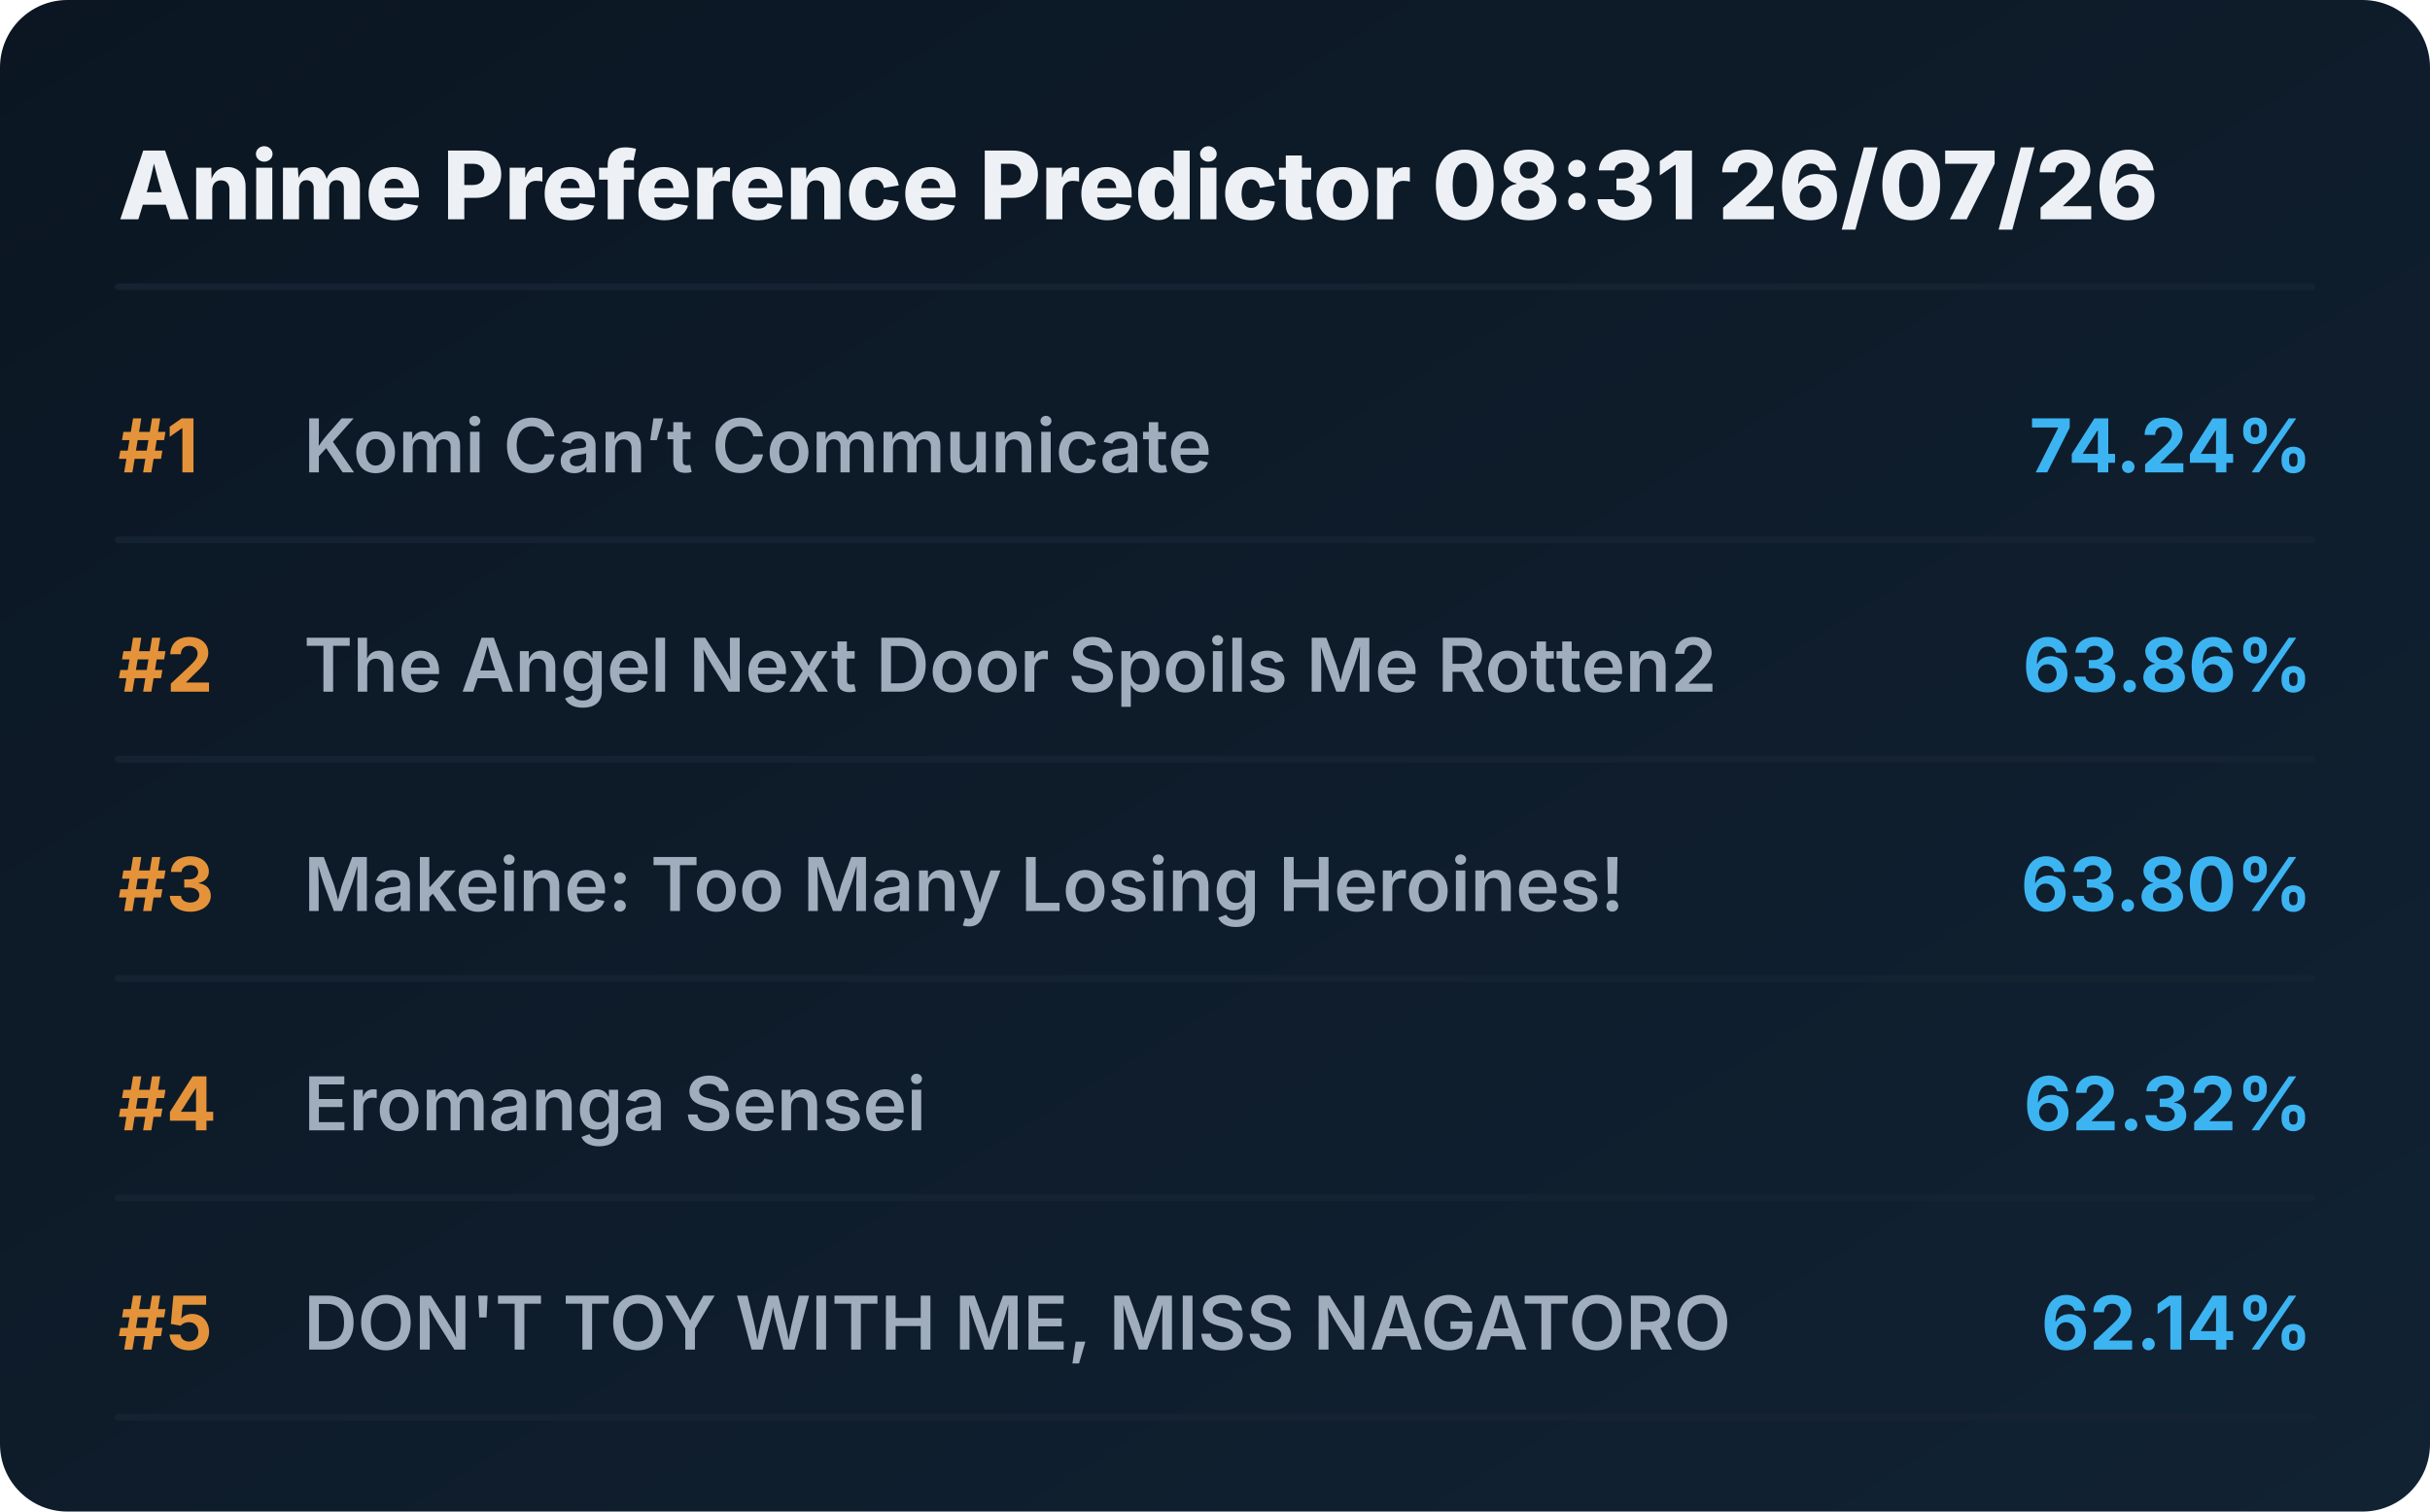
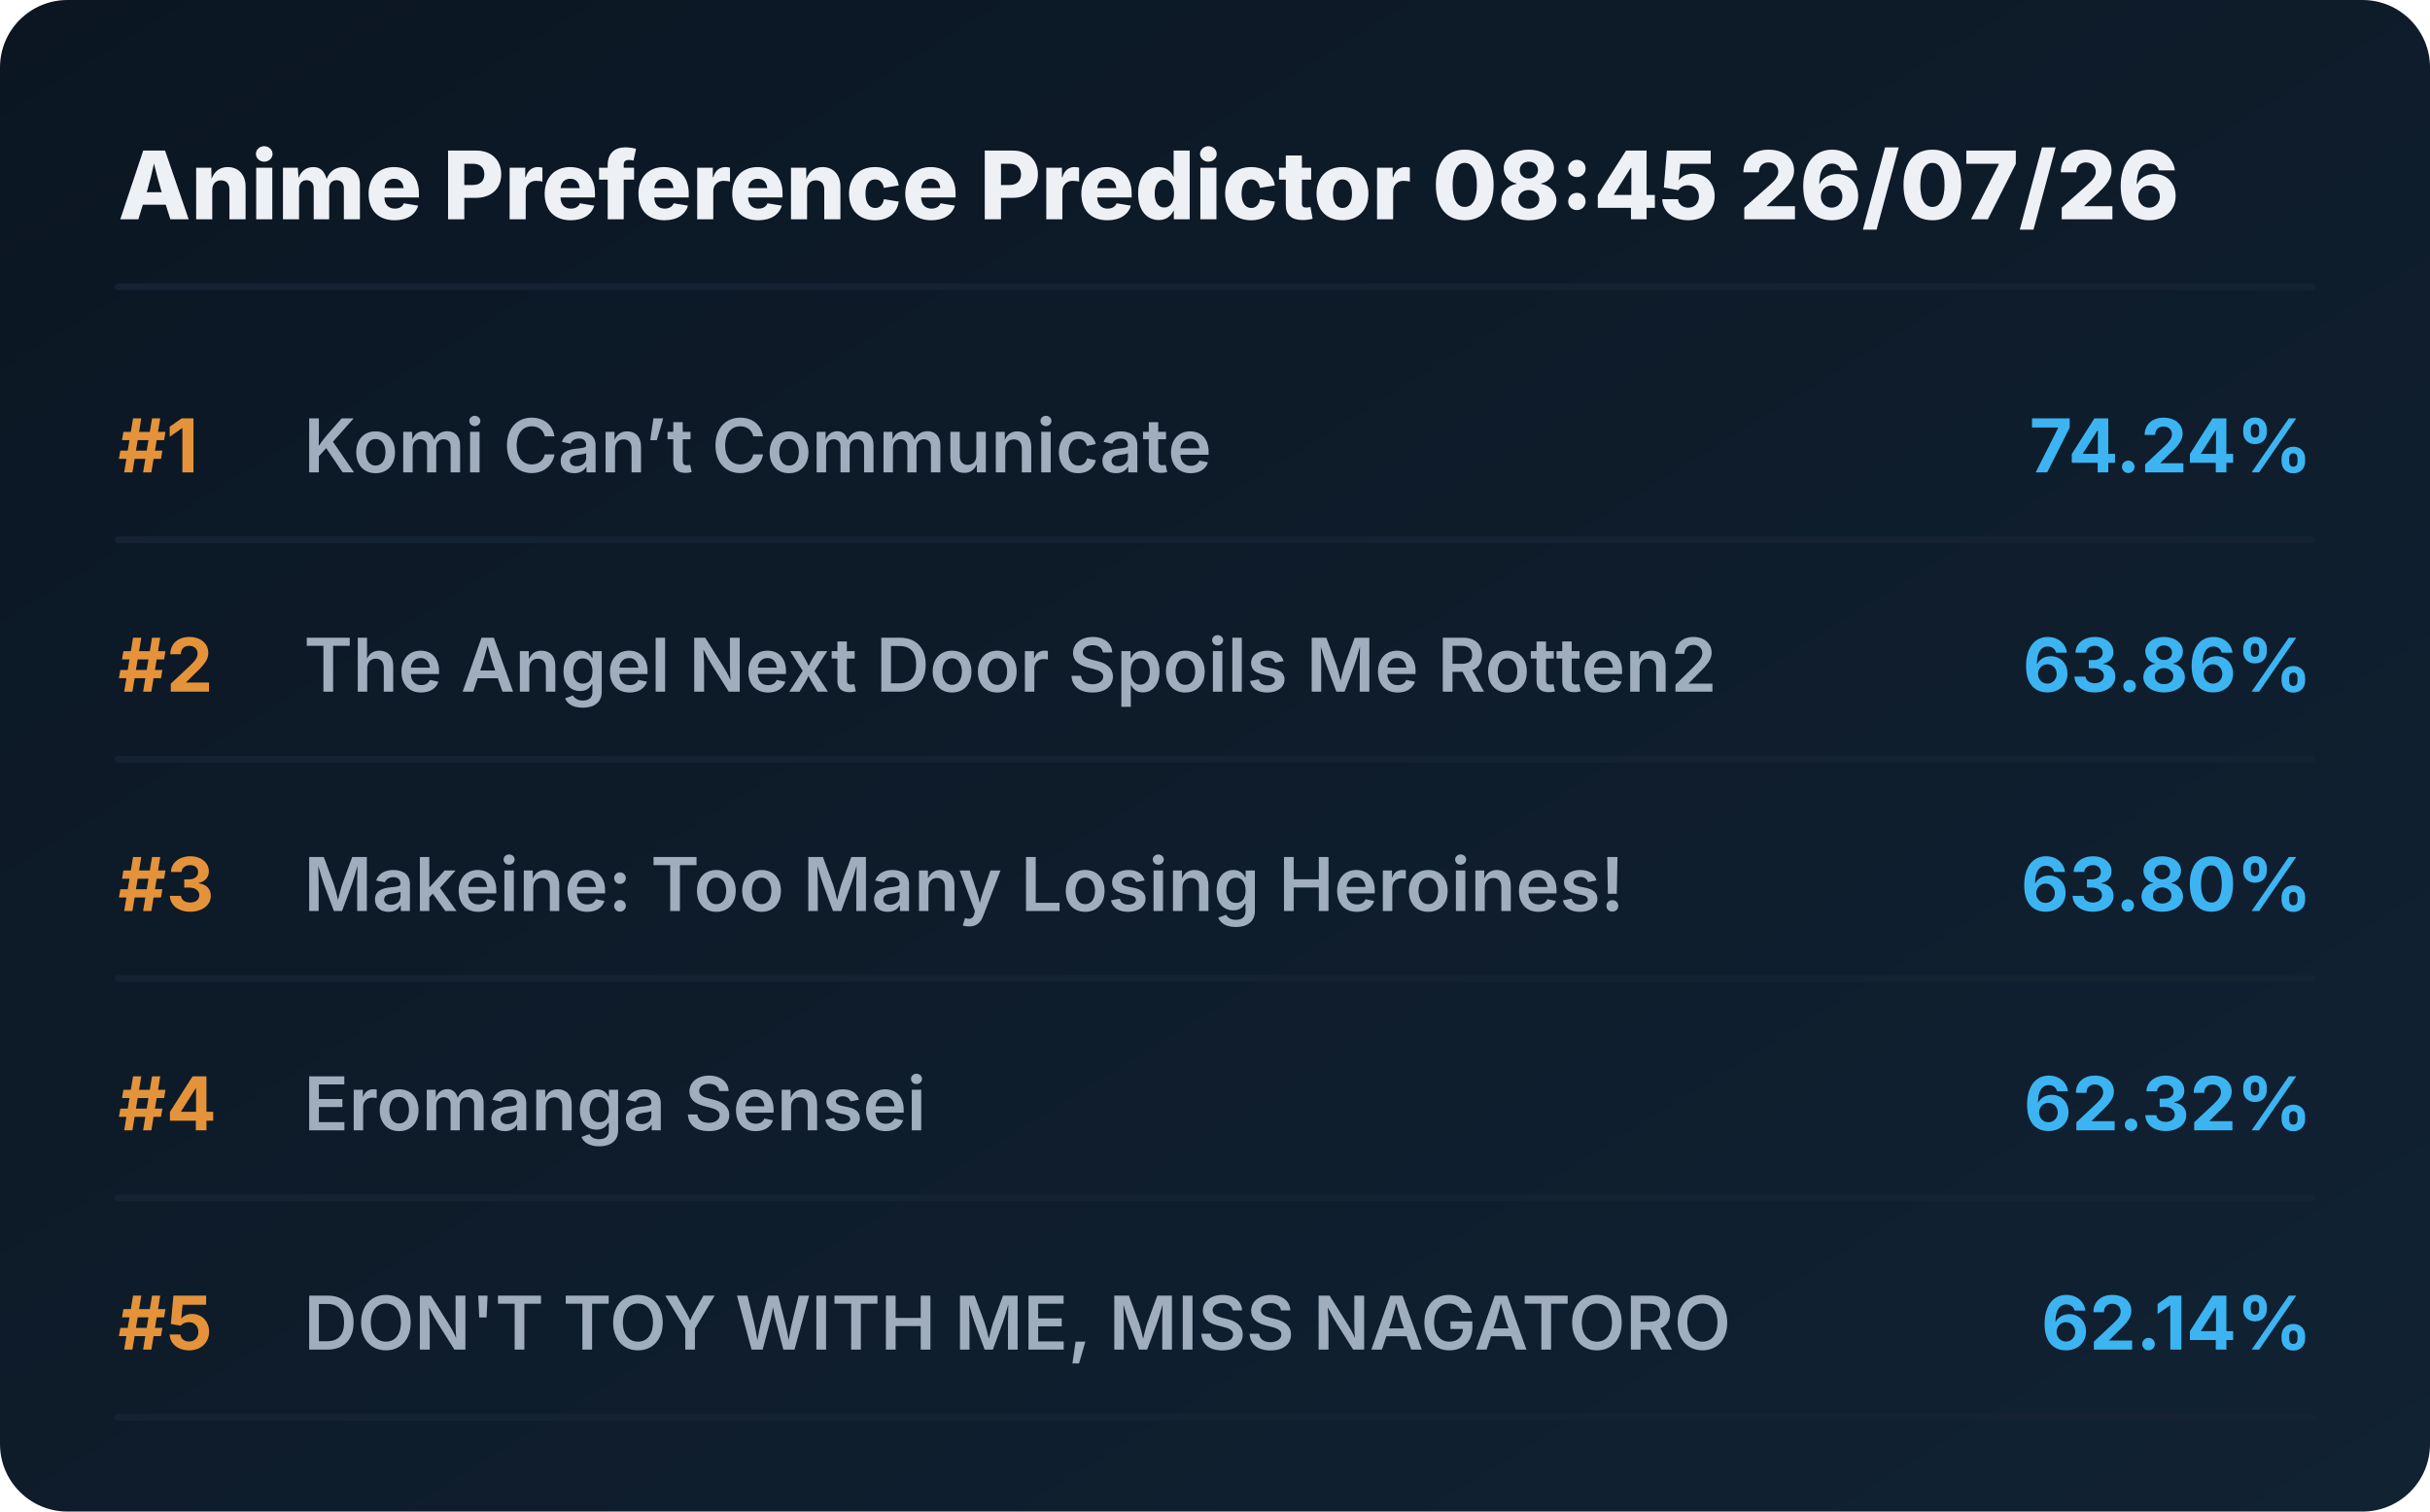
<svg xmlns="http://www.w3.org/2000/svg" viewBox="0 0 720 448" preserveAspectRatio="xMidYMid meet" style="width: 100%; height: auto; max-width: 720px;">
  <defs>
    <linearGradient id="boxGrad" x1="0%" y1="0%" x2="100%" y2="100%">
      <stop offset="0%" stop-color="#0b1622" />
      <stop offset="100%" stop-color="#112233" />
    </linearGradient>
    <clipPath id="titleClip">
      <rect x="90" y="0" width="510" height="100%" />
    </clipPath>
  </defs>
  <style>
    .bg { fill: url(#boxGrad); rx: 20px; }
    .header { font-family: 'Overpass', 'Inter', system-ui, sans-serif; font-weight: 800; font-size: 28px; fill: #edf1f5; }
    .rank { font-family: 'Overpass', 'Inter', system-ui, sans-serif; font-weight: 700; font-size: 22px; fill: #e5933a; }
    .title { font-family: 'Overpass', 'Inter', system-ui, sans-serif; font-weight: 600; font-size: 22px; fill: #9fadbd; }
    .score { font-family: 'Overpass', 'Inter', system-ui, sans-serif; font-weight: 700; font-size: 22px; fill: #3db4f2; }
    .line { stroke: #152232; stroke-width: 2; stroke-linecap: round; }
  </style>
  <rect class="bg" width="720" height="448" />
-   <text x="35" y="65" class="header">Anime Preference Predictor 08:31 26/07/26</text>
+   <text x="35" y="65" class="header">Anime Preference Predictor 08:45 26/07/26</text>
  <line x1="35" y1="85" x2="685" y2="85" class="line" />
  <g transform="translate(0, 0)">
    <text x="35" y="140" class="rank">#1</text>
    <text x="90" y="140" class="title">Komi Can’t Communicate</text>
    <text x="685" y="140" class="score" text-anchor="end">74.24%</text>
    <line x1="35" y1="160" x2="685" y2="160" class="line" />
  </g>
  <g transform="translate(0, 65)">
    <text x="35" y="140" class="rank">#2</text>
    <text x="90" y="140" class="title">The Angel Next Door Spoils Me Rotten2</text>
    <text x="685" y="140" class="score" text-anchor="end">63.86%</text>
    <line x1="35" y1="160" x2="685" y2="160" class="line" />
  </g>
  <g transform="translate(0, 130)">
    <text x="35" y="140" class="rank">#3</text>
    <text x="90" y="140" class="title">Makeine: Too Many Losing Heroines!</text>
    <text x="685" y="140" class="score" text-anchor="end">63.80%</text>
    <line x1="35" y1="160" x2="685" y2="160" class="line" />
  </g>
  <g transform="translate(0, 195)">
    <text x="35" y="140" class="rank">#4</text>
    <text x="90" y="140" class="title">Eromanga Sensei</text>
    <text x="685" y="140" class="score" text-anchor="end">62.32%</text>
    <line x1="35" y1="160" x2="685" y2="160" class="line" />
  </g>
  <g transform="translate(0, 260)">
    <text x="35" y="140" class="rank">#5</text>
    <text x="90" y="140" class="title">DON'T TOY WITH ME, MISS NAGATORO</text>
    <text x="685" y="140" class="score" text-anchor="end">62.14%</text>
    <line x1="35" y1="160" x2="685" y2="160" class="line" />
  </g>
</svg>
